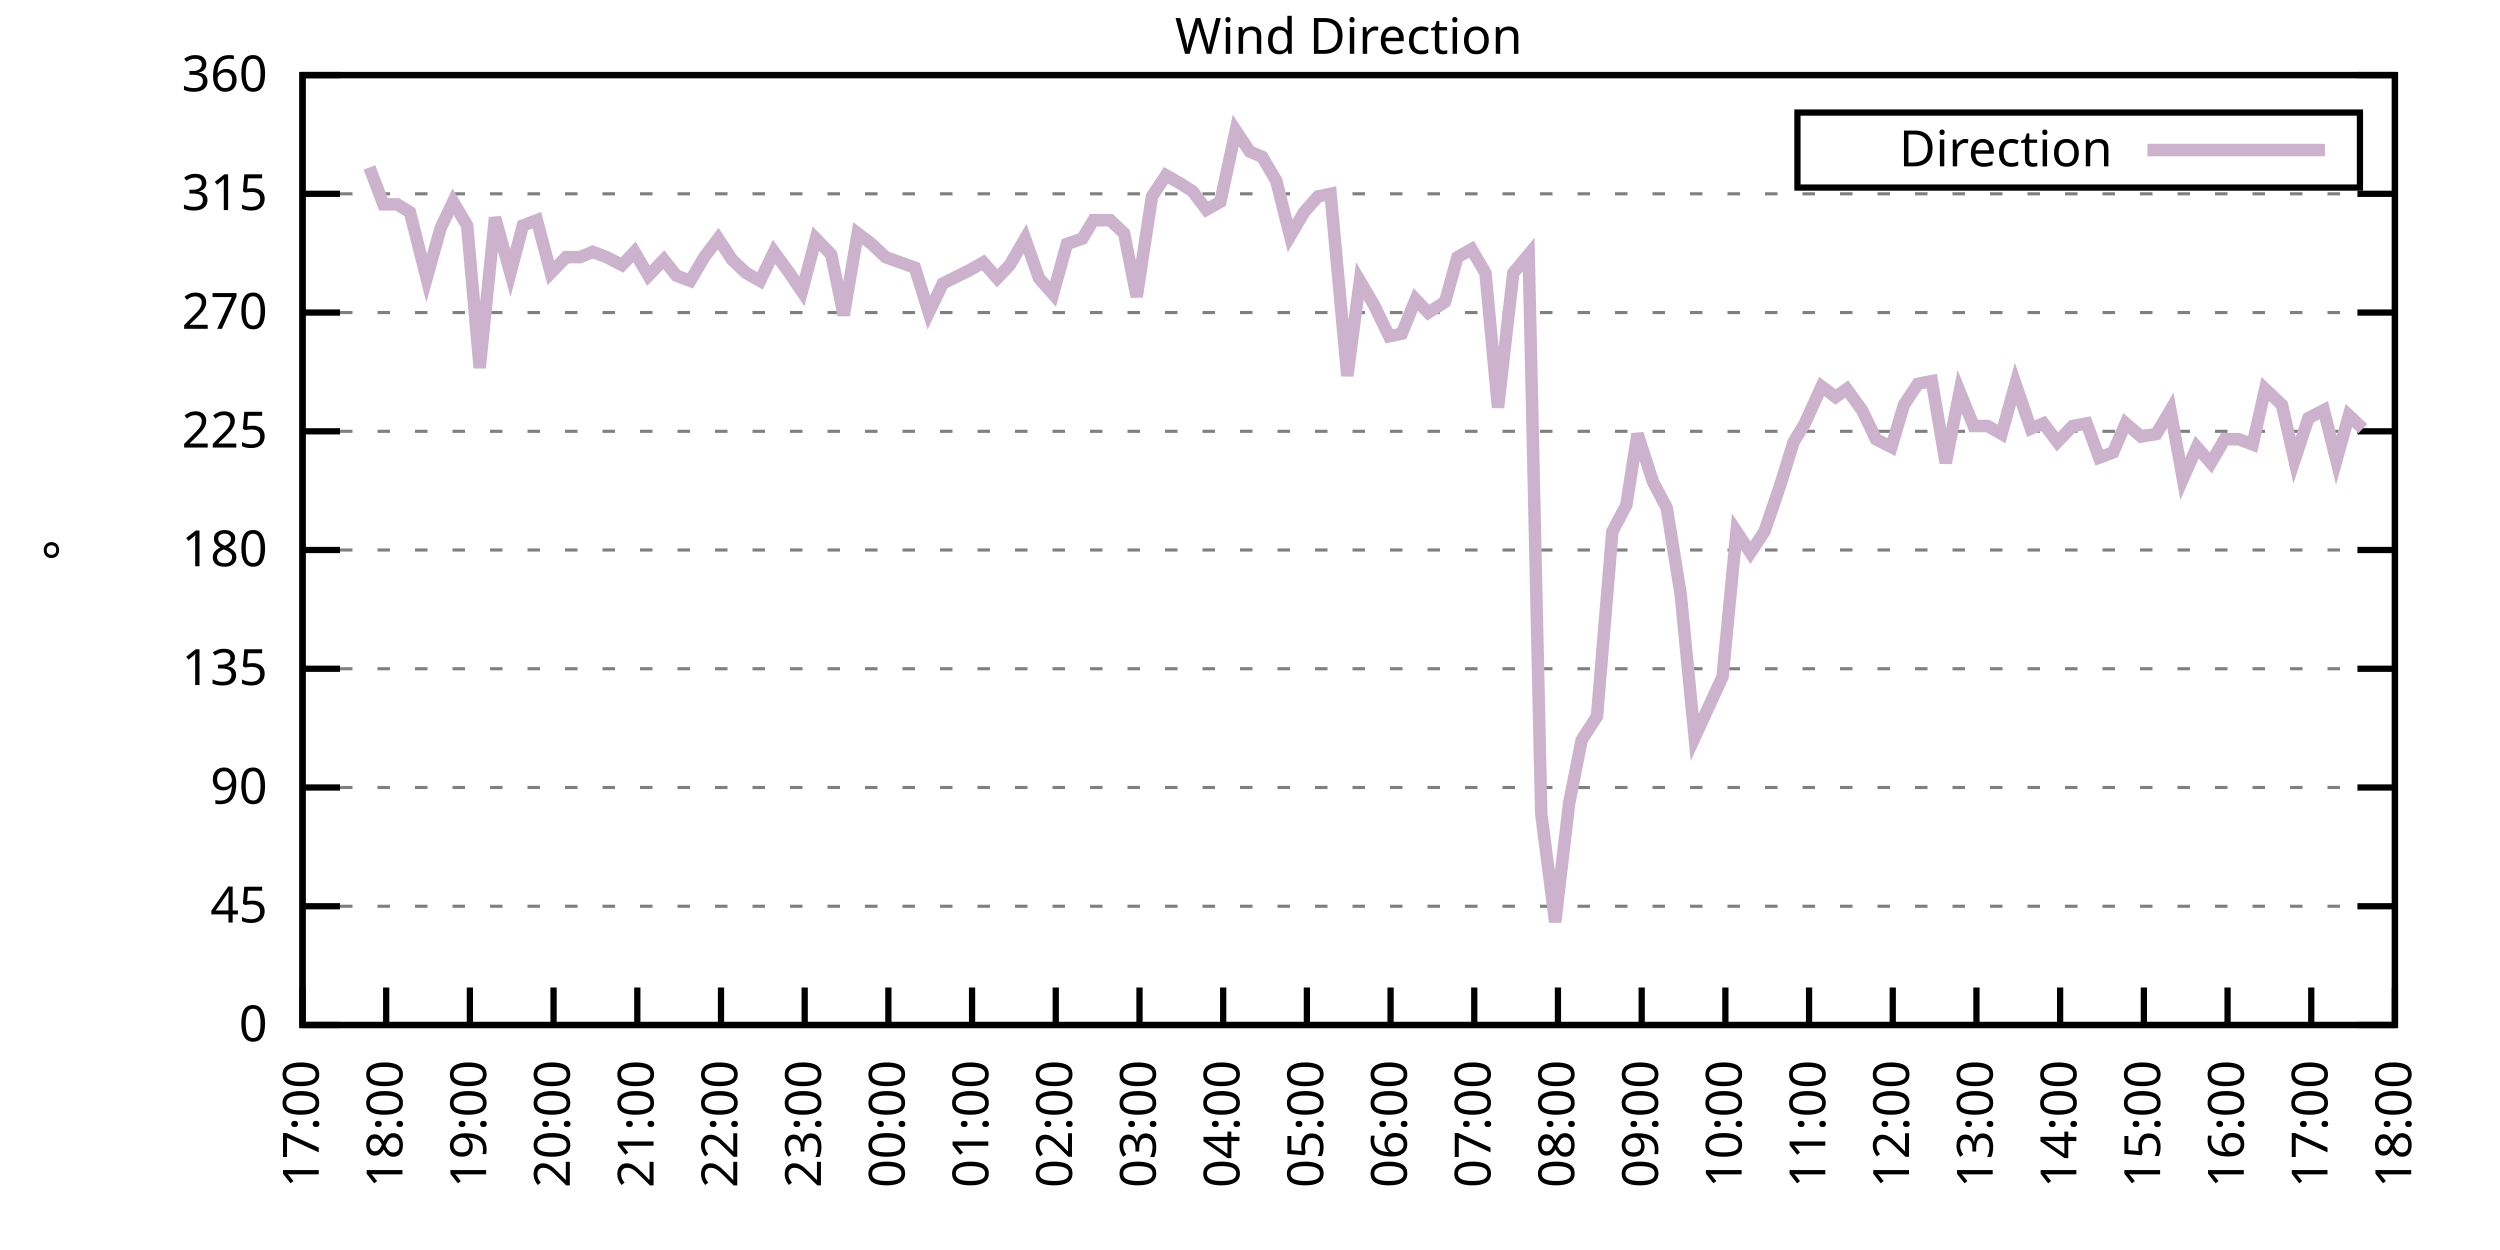
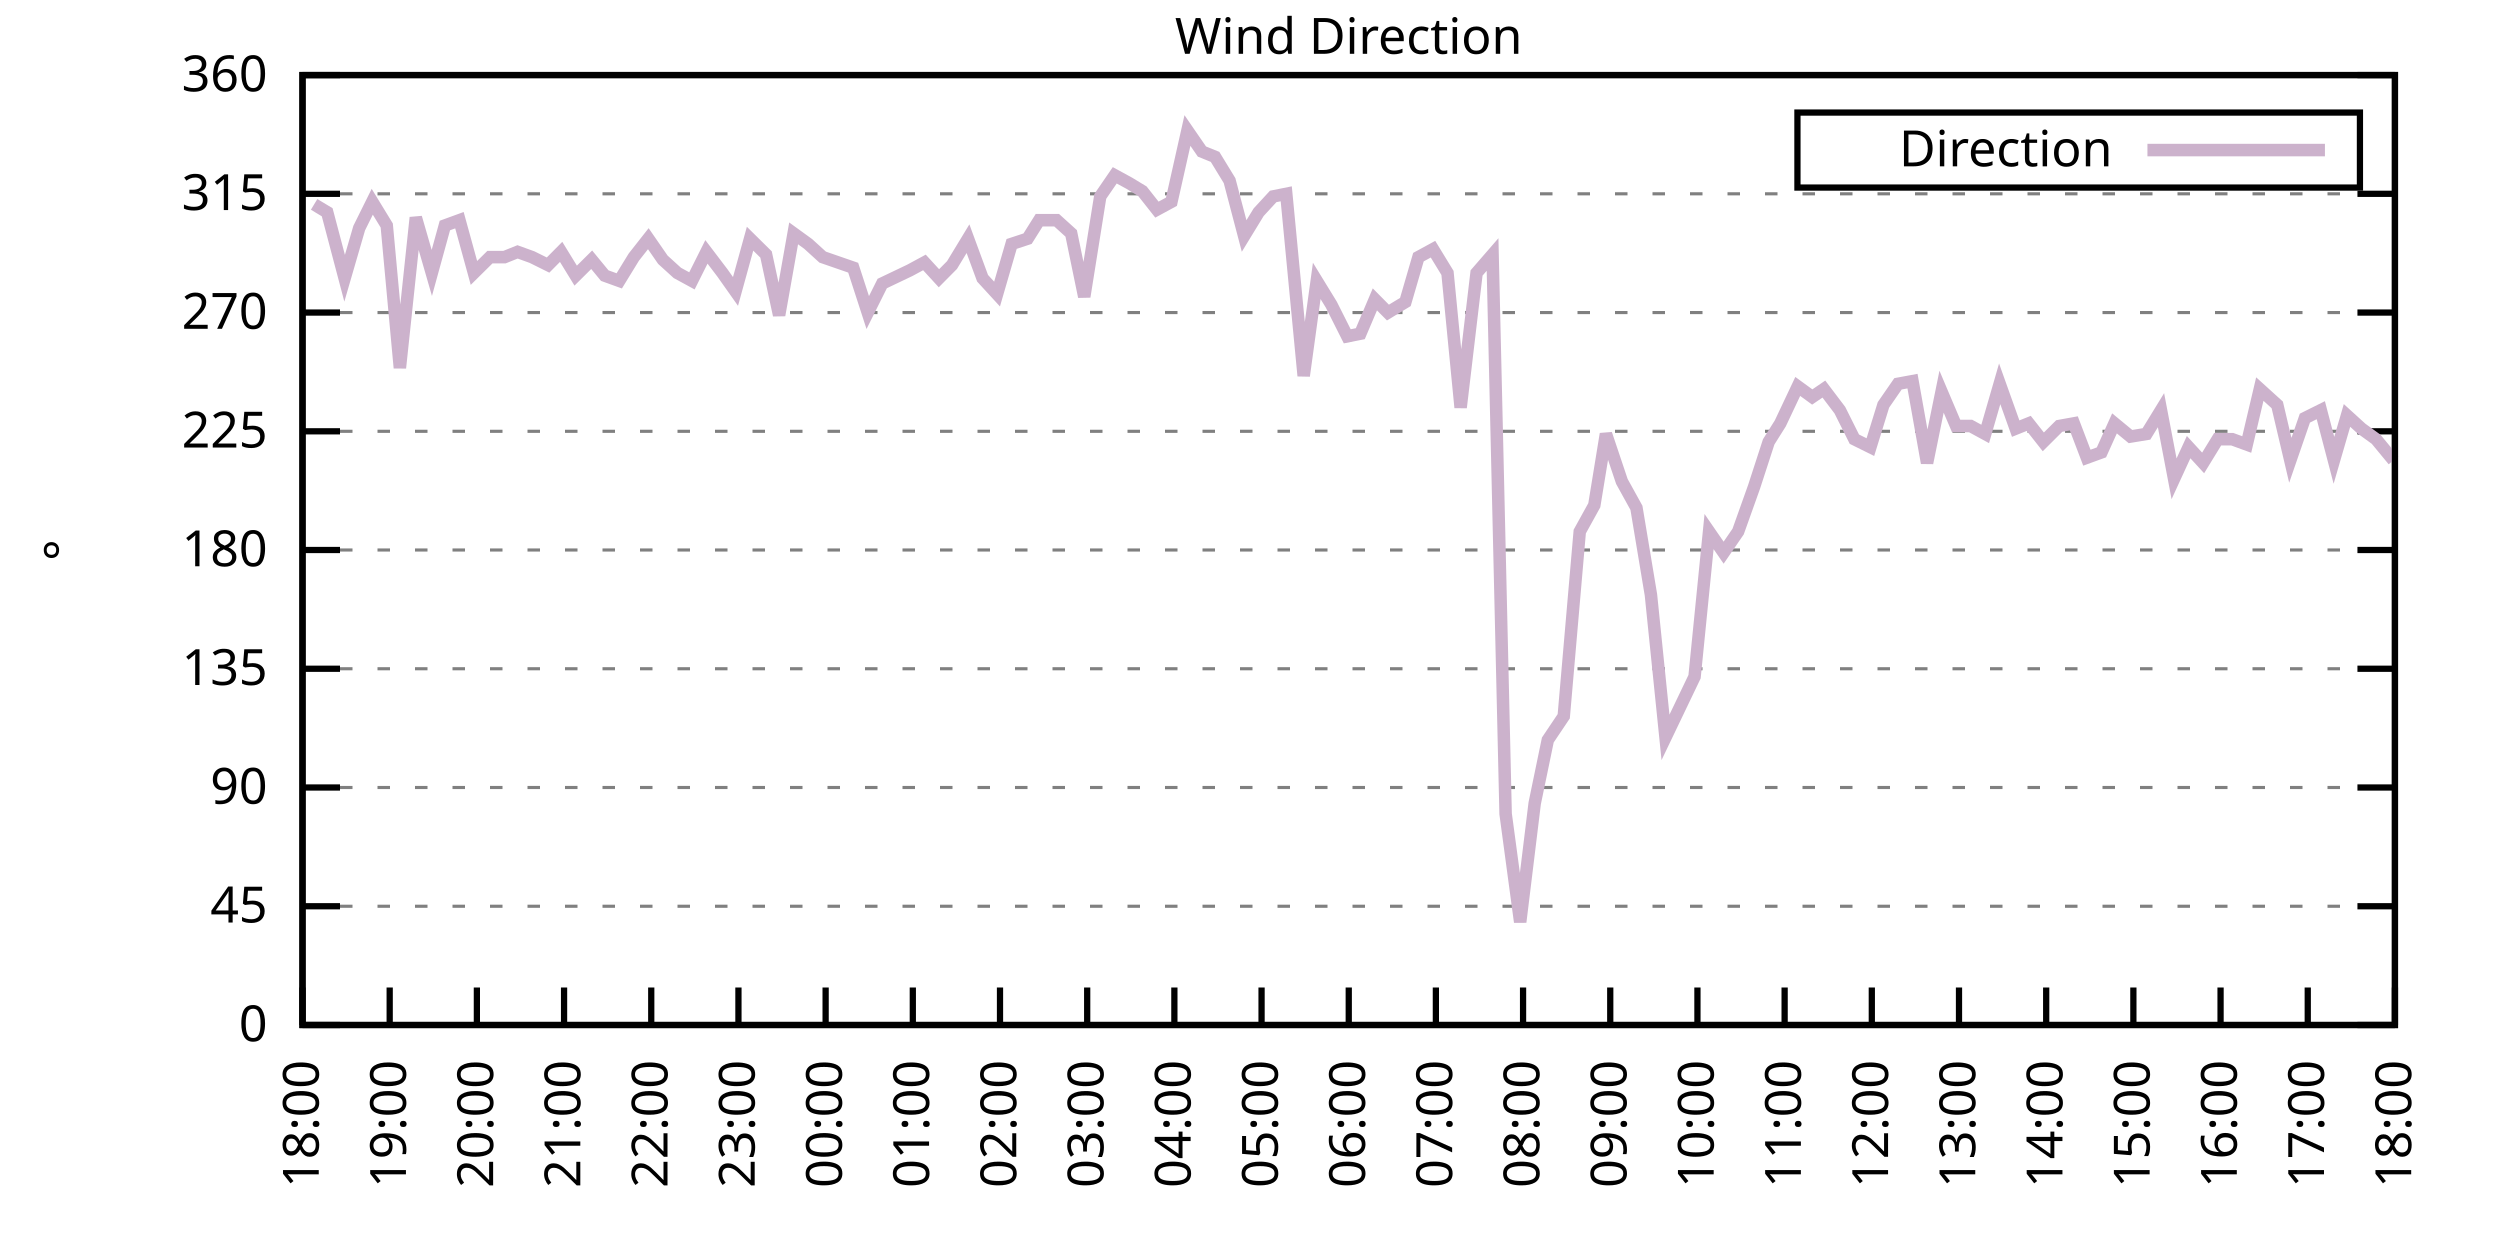
<svg xmlns="http://www.w3.org/2000/svg" xmlns:xlink="http://www.w3.org/1999/xlink" width="400" height="200" viewBox="0 0 400 200">
  <g id="gnuplot_canvas">
    <rect x="0" y="0" width="400" height="200" fill="none" />
    <defs>
      <circle id="gpDot" r="0.5" stroke-width="0.5" stroke="currentColor" />
      <path id="gpPt0" stroke-width="0.333" stroke="currentColor" d="M-1,0 h2 M0,-1 v2" />
      <path id="gpPt1" stroke-width="0.333" stroke="currentColor" d="M-1,-1 L1,1 M1,-1 L-1,1" />
      <path id="gpPt2" stroke-width="0.333" stroke="currentColor" d="M-1,0 L1,0 M0,-1 L0,1 M-1,-1 L1,1 M-1,1 L1,-1" />
      <rect id="gpPt3" stroke-width="0.333" stroke="currentColor" x="-1" y="-1" width="2" height="2" />
      <rect id="gpPt4" stroke-width="0.333" stroke="currentColor" fill="currentColor" x="-1" y="-1" width="2" height="2" />
      <circle id="gpPt5" stroke-width="0.333" stroke="currentColor" cx="0" cy="0" r="1" />
      <use xlink:href="#gpPt5" id="gpPt6" fill="currentColor" stroke="none" />
      <path id="gpPt7" stroke-width="0.333" stroke="currentColor" d="M0,-1.33 L-1.33,0.67 L1.33,0.67 z" />
      <use xlink:href="#gpPt7" id="gpPt8" fill="currentColor" stroke="none" />
      <use xlink:href="#gpPt7" id="gpPt9" stroke="currentColor" transform="rotate(180)" />
      <use xlink:href="#gpPt9" id="gpPt10" fill="currentColor" stroke="none" />
      <use xlink:href="#gpPt3" id="gpPt11" stroke="currentColor" transform="rotate(45)" />
      <use xlink:href="#gpPt11" id="gpPt12" fill="currentColor" stroke="none" />
      <path id="gpPt13" stroke-width="0.333" stroke="currentColor" d="M0,1.330 L1.265,0.411 L0.782,-1.067 L-0.782,-1.076 L-1.265,0.411 z" />
      <use xlink:href="#gpPt13" id="gpPt14" fill="currentColor" stroke="none" />
      <filter id="textbox" filterUnits="objectBoundingBox" x="0" y="0" height="1" width="1">
        <feFlood flood-color="white" flood-opacity="1" result="bgnd" />
        <feComposite in="SourceGraphic" in2="bgnd" operator="atop" />
      </filter>
      <filter id="greybox" filterUnits="objectBoundingBox" x="0" y="0" height="1" width="1">
        <feFlood flood-color="lightgrey" flood-opacity="1" result="grey" />
        <feComposite in="SourceGraphic" in2="grey" operator="atop" />
      </filter>
    </defs>
    <g fill="none" color="white" stroke="currentColor" stroke-width="1.00" stroke-linecap="butt" stroke-linejoin="miter">
</g>
    <g fill="none" color="black" stroke="currentColor" stroke-width="1.00" stroke-linecap="butt" stroke-linejoin="miter">
      <g stroke="none" shape-rendering="crispEdges">
        <polygon fill="rgb(255, 255, 255)" points="48.40,164.00 383.18,164.00 383.18,12.02 48.40,12.02 " />
      </g>
    </g>
    <g fill="none" color="black" stroke="currentColor" stroke-width="1.00" stroke-linecap="butt" stroke-linejoin="miter">
</g>
    <g fill="none" color="black" stroke="black" stroke-width="0.50" stroke-linecap="butt" stroke-linejoin="miter">
</g>
    <g fill="none" color="gray" stroke="currentColor" stroke-width="0.50" stroke-linecap="butt" stroke-linejoin="miter">
      <path stroke="gray" stroke-dasharray="2,4" class="gridline" d="M48.40,164.00 L383.19,164.00  " />
    </g>
    <g fill="none" color="gray" stroke="gray" stroke-width="1.00" stroke-linecap="butt" stroke-linejoin="miter">
</g>
    <g fill="none" color="black" stroke="currentColor" stroke-width="1.00" stroke-linecap="butt" stroke-linejoin="miter">
      <path stroke="black" d="M48.40,164.00 L54.40,164.00 M383.19,164.00 L377.19,164.00  " />
      <g transform="translate(42.80,166.60)" stroke="none" fill="black" font-family="Sans" font-size="8.00" text-anchor="end">
        <text>
          <tspan font-family="Sans"> 0</tspan>
        </text>
      </g>
    </g>
    <g fill="none" color="black" stroke="currentColor" stroke-width="1.00" stroke-linecap="butt" stroke-linejoin="miter">
</g>
    <g fill="none" color="black" stroke="black" stroke-width="0.50" stroke-linecap="butt" stroke-linejoin="miter">
</g>
    <g fill="none" color="gray" stroke="currentColor" stroke-width="0.50" stroke-linecap="butt" stroke-linejoin="miter">
      <path stroke="gray" stroke-dasharray="2,4" class="gridline" d="M48.40,145.00 L383.19,145.00  " />
    </g>
    <g fill="none" color="gray" stroke="gray" stroke-width="1.00" stroke-linecap="butt" stroke-linejoin="miter">
</g>
    <g fill="none" color="black" stroke="currentColor" stroke-width="1.00" stroke-linecap="butt" stroke-linejoin="miter">
      <path stroke="black" d="M48.40,145.00 L54.40,145.00 M383.19,145.00 L377.19,145.00  " />
      <g transform="translate(42.80,147.60)" stroke="none" fill="black" font-family="Sans" font-size="8.00" text-anchor="end">
        <text>
          <tspan font-family="Sans"> 45</tspan>
        </text>
      </g>
    </g>
    <g fill="none" color="black" stroke="currentColor" stroke-width="1.00" stroke-linecap="butt" stroke-linejoin="miter">
</g>
    <g fill="none" color="black" stroke="black" stroke-width="0.50" stroke-linecap="butt" stroke-linejoin="miter">
</g>
    <g fill="none" color="gray" stroke="currentColor" stroke-width="0.50" stroke-linecap="butt" stroke-linejoin="miter">
      <path stroke="gray" stroke-dasharray="2,4" class="gridline" d="M48.40,126.00 L383.19,126.00  " />
    </g>
    <g fill="none" color="gray" stroke="gray" stroke-width="1.00" stroke-linecap="butt" stroke-linejoin="miter">
</g>
    <g fill="none" color="black" stroke="currentColor" stroke-width="1.00" stroke-linecap="butt" stroke-linejoin="miter">
      <path stroke="black" d="M48.40,126.00 L54.40,126.00 M383.19,126.00 L377.19,126.00  " />
      <g transform="translate(42.80,128.60)" stroke="none" fill="black" font-family="Sans" font-size="8.00" text-anchor="end">
        <text>
          <tspan font-family="Sans"> 90</tspan>
        </text>
      </g>
    </g>
    <g fill="none" color="black" stroke="currentColor" stroke-width="1.00" stroke-linecap="butt" stroke-linejoin="miter">
</g>
    <g fill="none" color="black" stroke="black" stroke-width="0.50" stroke-linecap="butt" stroke-linejoin="miter">
</g>
    <g fill="none" color="gray" stroke="currentColor" stroke-width="0.50" stroke-linecap="butt" stroke-linejoin="miter">
      <path stroke="gray" stroke-dasharray="2,4" class="gridline" d="M48.40,107.00 L383.19,107.00  " />
    </g>
    <g fill="none" color="gray" stroke="gray" stroke-width="1.00" stroke-linecap="butt" stroke-linejoin="miter">
</g>
    <g fill="none" color="black" stroke="currentColor" stroke-width="1.00" stroke-linecap="butt" stroke-linejoin="miter">
      <path stroke="black" d="M48.40,107.00 L54.40,107.00 M383.19,107.00 L377.19,107.00  " />
      <g transform="translate(42.80,109.60)" stroke="none" fill="black" font-family="Sans" font-size="8.00" text-anchor="end">
        <text>
          <tspan font-family="Sans"> 135</tspan>
        </text>
      </g>
    </g>
    <g fill="none" color="black" stroke="currentColor" stroke-width="1.00" stroke-linecap="butt" stroke-linejoin="miter">
</g>
    <g fill="none" color="black" stroke="black" stroke-width="0.50" stroke-linecap="butt" stroke-linejoin="miter">
</g>
    <g fill="none" color="gray" stroke="currentColor" stroke-width="0.50" stroke-linecap="butt" stroke-linejoin="miter">
      <path stroke="gray" stroke-dasharray="2,4" class="gridline" d="M48.40,88.00 L383.19,88.00  " />
    </g>
    <g fill="none" color="gray" stroke="gray" stroke-width="1.00" stroke-linecap="butt" stroke-linejoin="miter">
</g>
    <g fill="none" color="black" stroke="currentColor" stroke-width="1.00" stroke-linecap="butt" stroke-linejoin="miter">
      <path stroke="black" d="M48.40,88.00 L54.40,88.00 M383.19,88.00 L377.19,88.00  " />
      <g transform="translate(42.80,90.60)" stroke="none" fill="black" font-family="Sans" font-size="8.00" text-anchor="end">
        <text>
          <tspan font-family="Sans"> 180</tspan>
        </text>
      </g>
    </g>
    <g fill="none" color="black" stroke="currentColor" stroke-width="1.00" stroke-linecap="butt" stroke-linejoin="miter">
</g>
    <g fill="none" color="black" stroke="black" stroke-width="0.50" stroke-linecap="butt" stroke-linejoin="miter">
</g>
    <g fill="none" color="gray" stroke="currentColor" stroke-width="0.50" stroke-linecap="butt" stroke-linejoin="miter">
      <path stroke="gray" stroke-dasharray="2,4" class="gridline" d="M48.40,69.01 L383.19,69.01  " />
    </g>
    <g fill="none" color="gray" stroke="gray" stroke-width="1.00" stroke-linecap="butt" stroke-linejoin="miter">
</g>
    <g fill="none" color="black" stroke="currentColor" stroke-width="1.00" stroke-linecap="butt" stroke-linejoin="miter">
      <path stroke="black" d="M48.40,69.01 L54.40,69.01 M383.19,69.01 L377.19,69.01  " />
      <g transform="translate(42.80,71.61)" stroke="none" fill="black" font-family="Sans" font-size="8.00" text-anchor="end">
        <text>
          <tspan font-family="Sans"> 225</tspan>
        </text>
      </g>
    </g>
    <g fill="none" color="black" stroke="currentColor" stroke-width="1.00" stroke-linecap="butt" stroke-linejoin="miter">
</g>
    <g fill="none" color="black" stroke="black" stroke-width="0.50" stroke-linecap="butt" stroke-linejoin="miter">
</g>
    <g fill="none" color="gray" stroke="currentColor" stroke-width="0.50" stroke-linecap="butt" stroke-linejoin="miter">
      <path stroke="gray" stroke-dasharray="2,4" class="gridline" d="M48.40,50.01 L383.19,50.01  " />
    </g>
    <g fill="none" color="gray" stroke="gray" stroke-width="1.00" stroke-linecap="butt" stroke-linejoin="miter">
</g>
    <g fill="none" color="black" stroke="currentColor" stroke-width="1.00" stroke-linecap="butt" stroke-linejoin="miter">
      <path stroke="black" d="M48.40,50.01 L54.40,50.01 M383.19,50.01 L377.19,50.01  " />
      <g transform="translate(42.80,52.61)" stroke="none" fill="black" font-family="Sans" font-size="8.00" text-anchor="end">
        <text>
          <tspan font-family="Sans"> 270</tspan>
        </text>
      </g>
    </g>
    <g fill="none" color="black" stroke="currentColor" stroke-width="1.00" stroke-linecap="butt" stroke-linejoin="miter">
</g>
    <g fill="none" color="black" stroke="black" stroke-width="0.50" stroke-linecap="butt" stroke-linejoin="miter">
</g>
    <g fill="none" color="gray" stroke="currentColor" stroke-width="0.50" stroke-linecap="butt" stroke-linejoin="miter">
      <path stroke="gray" stroke-dasharray="2,4" class="gridline" d="M48.40,31.01 L383.19,31.01  " />
    </g>
    <g fill="none" color="gray" stroke="gray" stroke-width="1.00" stroke-linecap="butt" stroke-linejoin="miter">
</g>
    <g fill="none" color="black" stroke="currentColor" stroke-width="1.00" stroke-linecap="butt" stroke-linejoin="miter">
      <path stroke="black" d="M48.40,31.01 L54.40,31.01 M383.19,31.01 L377.19,31.01  " />
      <g transform="translate(42.80,33.61)" stroke="none" fill="black" font-family="Sans" font-size="8.00" text-anchor="end">
        <text>
          <tspan font-family="Sans"> 315</tspan>
        </text>
      </g>
    </g>
    <g fill="none" color="black" stroke="currentColor" stroke-width="1.00" stroke-linecap="butt" stroke-linejoin="miter">
</g>
    <g fill="none" color="black" stroke="black" stroke-width="0.50" stroke-linecap="butt" stroke-linejoin="miter">
</g>
    <g fill="none" color="gray" stroke="currentColor" stroke-width="0.50" stroke-linecap="butt" stroke-linejoin="miter">
      <path stroke="gray" stroke-dasharray="2,4" class="gridline" d="M48.40,12.01 L383.19,12.01  " />
    </g>
    <g fill="none" color="gray" stroke="gray" stroke-width="1.00" stroke-linecap="butt" stroke-linejoin="miter">
</g>
    <g fill="none" color="black" stroke="currentColor" stroke-width="1.00" stroke-linecap="butt" stroke-linejoin="miter">
      <path stroke="black" d="M48.40,12.01 L54.40,12.01 M383.19,12.01 L377.19,12.01  " />
      <g transform="translate(42.80,14.61)" stroke="none" fill="black" font-family="Sans" font-size="8.00" text-anchor="end">
        <text>
          <tspan font-family="Sans"> 360</tspan>
        </text>
      </g>
    </g>
    <g fill="none" color="black" stroke="currentColor" stroke-width="1.00" stroke-linecap="butt" stroke-linejoin="miter">
      <path stroke="black" d="M48.40,164.00 L48.40,158.00  " />
      <g transform="translate(51.00,169.60) rotate(270.00)" stroke="none" fill="black" font-family="Sans" font-size="8.00" text-anchor="end">
        <text>
-           <tspan font-family="Sans">17:00</tspan>
-         </text>
-       </g>
-     </g>
-     <g fill="none" color="black" stroke="currentColor" stroke-width="1.00" stroke-linecap="butt" stroke-linejoin="miter">
-       <path stroke="black" d="M61.79,164.00 L61.79,158.00  " />
-       <g transform="translate(64.39,169.60) rotate(270.00)" stroke="none" fill="black" font-family="Sans" font-size="8.00" text-anchor="end">
-         <text>
          <tspan font-family="Sans">18:00</tspan>
        </text>
      </g>
    </g>
    <g fill="none" color="black" stroke="currentColor" stroke-width="1.00" stroke-linecap="butt" stroke-linejoin="miter">
-       <path stroke="black" d="M75.18,164.00 L75.18,158.00  " />
-       <g transform="translate(77.78,169.60) rotate(270.00)" stroke="none" fill="black" font-family="Sans" font-size="8.00" text-anchor="end">
+       <path stroke="black" d="M62.35,164.00 L62.35,158.00  " />
+       <g transform="translate(64.95,169.60) rotate(270.00)" stroke="none" fill="black" font-family="Sans" font-size="8.00" text-anchor="end">
        <text>
          <tspan font-family="Sans">19:00</tspan>
        </text>
      </g>
    </g>
    <g fill="none" color="black" stroke="currentColor" stroke-width="1.00" stroke-linecap="butt" stroke-linejoin="miter">
-       <path stroke="black" d="M88.57,164.00 L88.57,158.00  " />
-       <g transform="translate(91.17,169.60) rotate(270.00)" stroke="none" fill="black" font-family="Sans" font-size="8.00" text-anchor="end">
+       <path stroke="black" d="M76.30,164.00 L76.30,158.00  " />
+       <g transform="translate(78.90,169.60) rotate(270.00)" stroke="none" fill="black" font-family="Sans" font-size="8.00" text-anchor="end">
        <text>
          <tspan font-family="Sans">20:00</tspan>
        </text>
      </g>
    </g>
    <g fill="none" color="black" stroke="currentColor" stroke-width="1.00" stroke-linecap="butt" stroke-linejoin="miter">
-       <path stroke="black" d="M101.97,164.00 L101.97,158.00  " />
-       <g transform="translate(104.57,169.60) rotate(270.00)" stroke="none" fill="black" font-family="Sans" font-size="8.00" text-anchor="end">
+       <path stroke="black" d="M90.25,164.00 L90.25,158.00  " />
+       <g transform="translate(92.85,169.60) rotate(270.00)" stroke="none" fill="black" font-family="Sans" font-size="8.00" text-anchor="end">
        <text>
          <tspan font-family="Sans">21:00</tspan>
        </text>
      </g>
    </g>
    <g fill="none" color="black" stroke="currentColor" stroke-width="1.00" stroke-linecap="butt" stroke-linejoin="miter">
-       <path stroke="black" d="M115.36,164.00 L115.36,158.00  " />
-       <g transform="translate(117.96,169.60) rotate(270.00)" stroke="none" fill="black" font-family="Sans" font-size="8.00" text-anchor="end">
+       <path stroke="black" d="M104.20,164.00 L104.20,158.00  " />
+       <g transform="translate(106.80,169.60) rotate(270.00)" stroke="none" fill="black" font-family="Sans" font-size="8.00" text-anchor="end">
        <text>
          <tspan font-family="Sans">22:00</tspan>
        </text>
      </g>
    </g>
    <g fill="none" color="black" stroke="currentColor" stroke-width="1.00" stroke-linecap="butt" stroke-linejoin="miter">
-       <path stroke="black" d="M128.75,164.00 L128.75,158.00  " />
-       <g transform="translate(131.35,169.60) rotate(270.00)" stroke="none" fill="black" font-family="Sans" font-size="8.00" text-anchor="end">
+       <path stroke="black" d="M118.15,164.00 L118.15,158.00  " />
+       <g transform="translate(120.75,169.60) rotate(270.00)" stroke="none" fill="black" font-family="Sans" font-size="8.00" text-anchor="end">
        <text>
          <tspan font-family="Sans">23:00</tspan>
        </text>
      </g>
    </g>
    <g fill="none" color="black" stroke="currentColor" stroke-width="1.00" stroke-linecap="butt" stroke-linejoin="miter">
-       <path stroke="black" d="M142.14,164.00 L142.14,158.00  " />
-       <g transform="translate(144.74,169.60) rotate(270.00)" stroke="none" fill="black" font-family="Sans" font-size="8.00" text-anchor="end">
+       <path stroke="black" d="M132.10,164.00 L132.10,158.00  " />
+       <g transform="translate(134.70,169.60) rotate(270.00)" stroke="none" fill="black" font-family="Sans" font-size="8.00" text-anchor="end">
        <text>
          <tspan font-family="Sans">00:00</tspan>
        </text>
      </g>
    </g>
    <g fill="none" color="black" stroke="currentColor" stroke-width="1.00" stroke-linecap="butt" stroke-linejoin="miter">
-       <path stroke="black" d="M155.53,164.00 L155.53,158.00  " />
-       <g transform="translate(158.13,169.60) rotate(270.00)" stroke="none" fill="black" font-family="Sans" font-size="8.00" text-anchor="end">
+       <path stroke="black" d="M146.05,164.00 L146.05,158.00  " />
+       <g transform="translate(148.65,169.60) rotate(270.00)" stroke="none" fill="black" font-family="Sans" font-size="8.00" text-anchor="end">
        <text>
          <tspan font-family="Sans">01:00</tspan>
        </text>
      </g>
    </g>
    <g fill="none" color="black" stroke="currentColor" stroke-width="1.00" stroke-linecap="butt" stroke-linejoin="miter">
-       <path stroke="black" d="M168.92,164.00 L168.92,158.00  " />
-       <g transform="translate(171.52,169.60) rotate(270.00)" stroke="none" fill="black" font-family="Sans" font-size="8.00" text-anchor="end">
+       <path stroke="black" d="M160.00,164.00 L160.00,158.00  " />
+       <g transform="translate(162.60,169.60) rotate(270.00)" stroke="none" fill="black" font-family="Sans" font-size="8.00" text-anchor="end">
        <text>
          <tspan font-family="Sans">02:00</tspan>
        </text>
      </g>
    </g>
    <g fill="none" color="black" stroke="currentColor" stroke-width="1.00" stroke-linecap="butt" stroke-linejoin="miter">
-       <path stroke="black" d="M182.32,164.00 L182.32,158.00  " />
-       <g transform="translate(184.92,169.60) rotate(270.00)" stroke="none" fill="black" font-family="Sans" font-size="8.00" text-anchor="end">
+       <path stroke="black" d="M173.95,164.00 L173.95,158.00  " />
+       <g transform="translate(176.55,169.60) rotate(270.00)" stroke="none" fill="black" font-family="Sans" font-size="8.00" text-anchor="end">
        <text>
          <tspan font-family="Sans">03:00</tspan>
        </text>
      </g>
    </g>
    <g fill="none" color="black" stroke="currentColor" stroke-width="1.00" stroke-linecap="butt" stroke-linejoin="miter">
-       <path stroke="black" d="M195.71,164.00 L195.71,158.00  " />
-       <g transform="translate(198.31,169.60) rotate(270.00)" stroke="none" fill="black" font-family="Sans" font-size="8.00" text-anchor="end">
+       <path stroke="black" d="M187.90,164.00 L187.90,158.00  " />
+       <g transform="translate(190.50,169.60) rotate(270.00)" stroke="none" fill="black" font-family="Sans" font-size="8.00" text-anchor="end">
        <text>
          <tspan font-family="Sans">04:00</tspan>
        </text>
      </g>
    </g>
    <g fill="none" color="black" stroke="currentColor" stroke-width="1.00" stroke-linecap="butt" stroke-linejoin="miter">
-       <path stroke="black" d="M209.10,164.00 L209.10,158.00  " />
-       <g transform="translate(211.70,169.60) rotate(270.00)" stroke="none" fill="black" font-family="Sans" font-size="8.00" text-anchor="end">
+       <path stroke="black" d="M201.85,164.00 L201.85,158.00  " />
+       <g transform="translate(204.45,169.60) rotate(270.00)" stroke="none" fill="black" font-family="Sans" font-size="8.00" text-anchor="end">
        <text>
          <tspan font-family="Sans">05:00</tspan>
        </text>
      </g>
    </g>
    <g fill="none" color="black" stroke="currentColor" stroke-width="1.00" stroke-linecap="butt" stroke-linejoin="miter">
-       <path stroke="black" d="M222.49,164.00 L222.49,158.00  " />
-       <g transform="translate(225.09,169.60) rotate(270.00)" stroke="none" fill="black" font-family="Sans" font-size="8.00" text-anchor="end">
+       <path stroke="black" d="M215.80,164.00 L215.80,158.00  " />
+       <g transform="translate(218.40,169.60) rotate(270.00)" stroke="none" fill="black" font-family="Sans" font-size="8.00" text-anchor="end">
        <text>
          <tspan font-family="Sans">06:00</tspan>
        </text>
      </g>
    </g>
    <g fill="none" color="black" stroke="currentColor" stroke-width="1.00" stroke-linecap="butt" stroke-linejoin="miter">
-       <path stroke="black" d="M235.88,164.00 L235.88,158.00  " />
-       <g transform="translate(238.48,169.60) rotate(270.00)" stroke="none" fill="black" font-family="Sans" font-size="8.00" text-anchor="end">
+       <path stroke="black" d="M229.74,164.00 L229.74,158.00  " />
+       <g transform="translate(232.34,169.60) rotate(270.00)" stroke="none" fill="black" font-family="Sans" font-size="8.00" text-anchor="end">
        <text>
          <tspan font-family="Sans">07:00</tspan>
        </text>
      </g>
    </g>
    <g fill="none" color="black" stroke="currentColor" stroke-width="1.00" stroke-linecap="butt" stroke-linejoin="miter">
-       <path stroke="black" d="M249.27,164.00 L249.27,158.00  " />
-       <g transform="translate(251.87,169.60) rotate(270.00)" stroke="none" fill="black" font-family="Sans" font-size="8.00" text-anchor="end">
+       <path stroke="black" d="M243.69,164.00 L243.69,158.00  " />
+       <g transform="translate(246.29,169.60) rotate(270.00)" stroke="none" fill="black" font-family="Sans" font-size="8.00" text-anchor="end">
        <text>
          <tspan font-family="Sans">08:00</tspan>
        </text>
      </g>
    </g>
    <g fill="none" color="black" stroke="currentColor" stroke-width="1.00" stroke-linecap="butt" stroke-linejoin="miter">
-       <path stroke="black" d="M262.67,164.00 L262.67,158.00  " />
-       <g transform="translate(265.27,169.60) rotate(270.00)" stroke="none" fill="black" font-family="Sans" font-size="8.00" text-anchor="end">
+       <path stroke="black" d="M257.64,164.00 L257.64,158.00  " />
+       <g transform="translate(260.24,169.60) rotate(270.00)" stroke="none" fill="black" font-family="Sans" font-size="8.00" text-anchor="end">
        <text>
          <tspan font-family="Sans">09:00</tspan>
        </text>
      </g>
    </g>
    <g fill="none" color="black" stroke="currentColor" stroke-width="1.00" stroke-linecap="butt" stroke-linejoin="miter">
-       <path stroke="black" d="M276.06,164.00 L276.06,158.00  " />
-       <g transform="translate(278.66,169.60) rotate(270.00)" stroke="none" fill="black" font-family="Sans" font-size="8.00" text-anchor="end">
+       <path stroke="black" d="M271.59,164.00 L271.59,158.00  " />
+       <g transform="translate(274.19,169.60) rotate(270.00)" stroke="none" fill="black" font-family="Sans" font-size="8.00" text-anchor="end">
        <text>
          <tspan font-family="Sans">10:00</tspan>
        </text>
      </g>
    </g>
    <g fill="none" color="black" stroke="currentColor" stroke-width="1.00" stroke-linecap="butt" stroke-linejoin="miter">
-       <path stroke="black" d="M289.45,164.00 L289.45,158.00  " />
-       <g transform="translate(292.05,169.60) rotate(270.00)" stroke="none" fill="black" font-family="Sans" font-size="8.00" text-anchor="end">
+       <path stroke="black" d="M285.54,164.00 L285.54,158.00  " />
+       <g transform="translate(288.14,169.60) rotate(270.00)" stroke="none" fill="black" font-family="Sans" font-size="8.00" text-anchor="end">
        <text>
          <tspan font-family="Sans">11:00</tspan>
        </text>
      </g>
    </g>
    <g fill="none" color="black" stroke="currentColor" stroke-width="1.00" stroke-linecap="butt" stroke-linejoin="miter">
-       <path stroke="black" d="M302.84,164.00 L302.84,158.00  " />
-       <g transform="translate(305.44,169.60) rotate(270.00)" stroke="none" fill="black" font-family="Sans" font-size="8.00" text-anchor="end">
+       <path stroke="black" d="M299.49,164.00 L299.49,158.00  " />
+       <g transform="translate(302.09,169.60) rotate(270.00)" stroke="none" fill="black" font-family="Sans" font-size="8.00" text-anchor="end">
        <text>
          <tspan font-family="Sans">12:00</tspan>
        </text>
      </g>
    </g>
    <g fill="none" color="black" stroke="currentColor" stroke-width="1.00" stroke-linecap="butt" stroke-linejoin="miter">
-       <path stroke="black" d="M316.23,164.00 L316.23,158.00  " />
-       <g transform="translate(318.83,169.60) rotate(270.00)" stroke="none" fill="black" font-family="Sans" font-size="8.00" text-anchor="end">
+       <path stroke="black" d="M313.44,164.00 L313.44,158.00  " />
+       <g transform="translate(316.04,169.60) rotate(270.00)" stroke="none" fill="black" font-family="Sans" font-size="8.00" text-anchor="end">
        <text>
          <tspan font-family="Sans">13:00</tspan>
        </text>
      </g>
    </g>
    <g fill="none" color="black" stroke="currentColor" stroke-width="1.00" stroke-linecap="butt" stroke-linejoin="miter">
-       <path stroke="black" d="M329.62,164.00 L329.62,158.00  " />
-       <g transform="translate(332.22,169.60) rotate(270.00)" stroke="none" fill="black" font-family="Sans" font-size="8.00" text-anchor="end">
+       <path stroke="black" d="M327.39,164.00 L327.39,158.00  " />
+       <g transform="translate(329.99,169.60) rotate(270.00)" stroke="none" fill="black" font-family="Sans" font-size="8.00" text-anchor="end">
        <text>
          <tspan font-family="Sans">14:00</tspan>
        </text>
      </g>
    </g>
    <g fill="none" color="black" stroke="currentColor" stroke-width="1.00" stroke-linecap="butt" stroke-linejoin="miter">
-       <path stroke="black" d="M343.02,164.00 L343.02,158.00  " />
-       <g transform="translate(345.62,169.60) rotate(270.00)" stroke="none" fill="black" font-family="Sans" font-size="8.00" text-anchor="end">
+       <path stroke="black" d="M341.34,164.00 L341.34,158.00  " />
+       <g transform="translate(343.94,169.60) rotate(270.00)" stroke="none" fill="black" font-family="Sans" font-size="8.00" text-anchor="end">
        <text>
          <tspan font-family="Sans">15:00</tspan>
        </text>
      </g>
    </g>
    <g fill="none" color="black" stroke="currentColor" stroke-width="1.00" stroke-linecap="butt" stroke-linejoin="miter">
-       <path stroke="black" d="M356.41,164.00 L356.41,158.00  " />
-       <g transform="translate(359.01,169.60) rotate(270.00)" stroke="none" fill="black" font-family="Sans" font-size="8.00" text-anchor="end">
+       <path stroke="black" d="M355.29,164.00 L355.29,158.00  " />
+       <g transform="translate(357.89,169.60) rotate(270.00)" stroke="none" fill="black" font-family="Sans" font-size="8.00" text-anchor="end">
        <text>
          <tspan font-family="Sans">16:00</tspan>
        </text>
      </g>
    </g>
    <g fill="none" color="black" stroke="currentColor" stroke-width="1.00" stroke-linecap="butt" stroke-linejoin="miter">
-       <path stroke="black" d="M369.80,164.00 L369.80,158.00  " />
-       <g transform="translate(372.40,169.60) rotate(270.00)" stroke="none" fill="black" font-family="Sans" font-size="8.00" text-anchor="end">
+       <path stroke="black" d="M369.24,164.00 L369.24,158.00  " />
+       <g transform="translate(371.84,169.60) rotate(270.00)" stroke="none" fill="black" font-family="Sans" font-size="8.00" text-anchor="end">
        <text>
          <tspan font-family="Sans">17:00</tspan>
        </text>
      </g>
    </g>
    <g fill="none" color="black" stroke="currentColor" stroke-width="1.00" stroke-linecap="butt" stroke-linejoin="miter">
      <path stroke="black" d="M383.19,164.00 L383.19,158.00  " />
      <g transform="translate(385.79,169.60) rotate(270.00)" stroke="none" fill="black" font-family="Sans" font-size="8.00" text-anchor="end">
        <text>
          <tspan font-family="Sans">18:00</tspan>
        </text>
      </g>
    </g>
    <g fill="none" color="black" stroke="currentColor" stroke-width="1.00" stroke-linecap="butt" stroke-linejoin="miter">
</g>
    <g fill="none" color="black" stroke="currentColor" stroke-width="1.00" stroke-linecap="butt" stroke-linejoin="miter">
      <path stroke="black" d="M48.40,12.01 L48.40,164.00 L383.19,164.00 L383.19,12.01 L48.40,12.01 Z  " />
    </g>
    <g fill="none" color="black" stroke="currentColor" stroke-width="1.00" stroke-linecap="butt" stroke-linejoin="miter">
</g>
    <g fill="none" color="black" stroke="currentColor" stroke-width="1.00" stroke-linecap="butt" stroke-linejoin="miter">
      <path stroke="black" d="M287.59,30.01 L287.59,18.01 L377.59,18.01 L377.59,30.01 L287.59,30.01 Z  " />
    </g>
    <g id="Wind_direction_plot_1">
      <g fill="none" color="white" stroke="black" stroke-width="2.00" stroke-linecap="butt" stroke-linejoin="miter">
</g>
      <g fill="none" color="black" stroke="currentColor" stroke-width="2.00" stroke-linecap="butt" stroke-linejoin="miter">
        <g transform="translate(337.99,26.61)" stroke="none" fill="black" font-family="Sans" font-size="8.00" text-anchor="end">
          <text>
            <tspan font-family="Sans">Direction</tspan>
          </text>
        </g>
      </g>
      <g fill="none" color="black" stroke="currentColor" stroke-width="2.00" stroke-linecap="butt" stroke-linejoin="miter">
-         <path stroke="rgb(204, 178, 204)" d="M343.59,24.01 L371.99,24.01 M59.11,26.79 L61.35,32.70 L63.58,32.70 L65.59,33.96 L68.26,44.52 L70.50,36.50   L72.50,32.28 L74.74,36.08 L76.75,58.87 L79.20,34.81 L81.66,43.67 L83.66,36.08 L85.90,35.23 L88.13,43.67   L90.58,41.14 L92.82,41.14 L94.82,40.30 L97.06,41.14 L99.51,42.41 L101.52,40.30 L103.75,44.10 L106.21,41.56   L108.22,44.10 L110.45,44.94 L112.68,41.14 L114.91,38.19 L117.14,41.56 L119.38,43.67 L121.61,44.94 L123.84,40.30   L126.29,43.67 L128.30,46.63 L130.54,38.19 L132.99,40.72 L135.00,50.43 L137.23,37.34 L139.46,39.03 L141.69,41.14   L146.38,42.83 L148.61,50.01 L150.85,45.36 L155.09,43.25 L157.32,41.99 L159.55,44.52 L161.56,42.41 L164.01,38.19   L166.25,44.52 L168.48,47.05 L170.71,39.03 L173.17,38.19 L174.95,35.23 L177.63,35.23 L179.86,37.34 L181.87,47.47   L184.32,31.43 L186.56,28.05 L188.79,29.32 L190.80,30.59 L193.03,33.54 L195.26,32.28 L197.72,20.88 L199.95,24.25   L201.96,25.10 L204.19,28.90 L206.42,37.76 L208.65,33.96 L210.88,31.43 L212.89,31.01 L215.57,60.14 L217.58,44.94   L219.81,48.74 L222.27,53.81 L224.28,53.39 L226.51,47.90 L228.52,50.01 L231.20,48.32 L233.20,41.14 L235.44,39.87   L237.67,43.67 L239.68,65.21 L242.13,43.67 L244.59,40.72 L246.60,130.22 L248.83,147.53 L251.06,128.54 L253.07,118.40   L255.52,114.60 L257.98,85.05 L260.21,80.83 L262.00,69.43 L264.45,77.03 L266.68,81.25 L268.92,95.18 L271.15,117.98   L275.61,108.27 L277.84,85.05 L280.07,88.43 L282.31,85.05 L284.76,77.87 L286.99,70.70 L288.78,67.74 L291.46,61.83   L293.69,63.52 L295.48,62.25 L297.93,65.63 L300.16,70.27 L302.62,71.54 L304.63,64.78 L306.86,61.41 L309.09,60.98   L311.32,74.07 L313.55,62.67 L315.79,68.16 L318.02,68.16 L320.25,69.43 L322.48,61.41 L324.94,68.58 L326.95,67.74   L329.18,70.70 L331.63,68.16 L333.86,67.74 L335.87,73.23 L338.10,72.38 L340.11,67.74 L342.57,69.85 L345.02,69.43   L347.26,65.63 L349.26,76.61 L351.50,71.54 L353.73,74.07 L355.96,70.27 L358.19,70.27 L360.42,71.12 L362.43,62.25   L365.11,64.78 L367.12,73.65 L369.35,66.90 L371.81,65.63 L373.82,73.65 L375.82,66.47 L378.06,68.58  " />
+         <path stroke="rgb(204, 178, 204)" d="M343.59,24.01 L371.99,24.01 M50.26,32.70 L52.35,33.96 L55.14,44.52 L57.47,36.50 L59.56,32.28 L61.88,36.08   L63.98,58.87 L66.53,34.81 L69.09,43.67 L71.18,36.08 L73.51,35.23 L75.83,43.67 L78.39,41.14 L80.72,41.14   L82.81,40.30 L85.13,41.14 L87.69,42.41 L89.78,40.30 L92.11,44.10 L94.67,41.56 L96.76,44.10 L99.08,44.94   L101.41,41.14 L103.73,38.19 L106.06,41.56 L108.38,43.67 L110.71,44.94 L113.03,40.30 L115.59,43.67 L117.68,46.63   L120.01,38.19 L122.57,40.72 L124.66,50.43 L126.98,37.34 L129.31,39.03 L131.63,41.14 L136.51,42.83 L138.84,50.01   L141.16,45.36 L145.58,43.25 L147.91,41.99 L150.23,44.52 L152.32,42.41 L154.88,38.19 L157.21,44.52 L159.53,47.05   L161.86,39.03 L164.41,38.19 L166.27,35.23 L169.06,35.23 L171.39,37.34 L173.48,47.47 L176.04,31.43 L178.36,28.05   L180.69,29.32 L182.78,30.59 L185.11,33.54 L187.43,32.28 L189.99,20.88 L192.31,24.25 L194.41,25.10 L196.73,28.90   L199.06,37.76 L201.38,33.96 L203.71,31.43 L205.80,31.01 L208.59,60.14 L210.68,44.94 L213.01,48.74 L215.56,53.81   L217.65,53.39 L219.98,47.90 L222.07,50.01 L224.86,48.32 L226.95,41.14 L229.28,39.87 L231.60,43.67 L233.70,65.21   L236.25,43.67 L238.81,40.72 L240.90,130.22 L243.23,147.53 L245.55,128.54 L247.65,118.40 L250.20,114.60 L252.76,85.05   L255.09,80.83 L256.95,69.43 L259.50,77.03 L261.83,81.25 L264.15,95.18 L266.48,117.98 L271.13,108.27 L273.45,85.05   L275.78,88.43 L278.10,85.05 L280.66,77.87 L282.99,70.70 L284.85,67.74 L287.64,61.83 L289.96,63.52 L291.82,62.25   L294.38,65.63 L296.70,70.27 L299.26,71.54 L301.35,64.78 L303.68,61.41 L306.00,60.98 L308.33,74.07 L310.65,62.67   L312.98,68.16 L315.30,68.16 L317.63,69.43 L319.95,61.41 L322.51,68.58 L324.60,67.74 L326.93,70.70 L329.48,68.16   L331.81,67.74 L333.90,73.23 L336.23,72.38 L338.32,67.74 L340.88,69.85 L343.43,69.43 L345.76,65.63 L347.85,76.61   L350.18,71.54 L352.50,74.07 L354.83,70.27 L357.15,70.27 L359.48,71.12 L361.57,62.25 L364.36,64.78 L366.45,73.65   L368.78,66.90 L371.33,65.63 L373.43,73.65 L375.52,66.47 L377.84,68.58 L380.17,70.27 L382.96,73.65  " />
      </g>
    </g>
    <g fill="none" color="black" stroke="currentColor" stroke-width="2.00" stroke-linecap="butt" stroke-linejoin="miter">
</g>
    <g fill="none" color="black" stroke="black" stroke-width="1.00" stroke-linecap="butt" stroke-linejoin="miter">
</g>
    <g fill="none" color="black" stroke="currentColor" stroke-width="1.00" stroke-linecap="butt" stroke-linejoin="miter">
      <path stroke="black" d="M48.40,12.01 L48.40,164.00 L383.19,164.00 L383.19,12.01 L48.40,12.01 Z  " />
      <g transform="translate(12.80,88.01) rotate(270.00)" stroke="none" fill="black" font-family="Sans" font-size="8.00" text-anchor="middle">
        <text>
          <tspan font-family="Sans">°</tspan>
        </text>
      </g>
    </g>
    <g fill="none" color="black" stroke="currentColor" stroke-width="1.00" stroke-linecap="butt" stroke-linejoin="miter">
</g>
    <g fill="none" color="black" stroke="currentColor" stroke-width="1.00" stroke-linecap="butt" stroke-linejoin="miter">
      <g transform="translate(215.79,8.61)" stroke="none" fill="black" font-family="Sans" font-size="8.00" text-anchor="middle">
        <text>
          <tspan font-family="Sans">Wind Direction</tspan>
        </text>
      </g>
    </g>
    <g fill="none" color="black" stroke="currentColor" stroke-width="1.00" stroke-linecap="butt" stroke-linejoin="miter">
</g>
  </g>
</svg>
